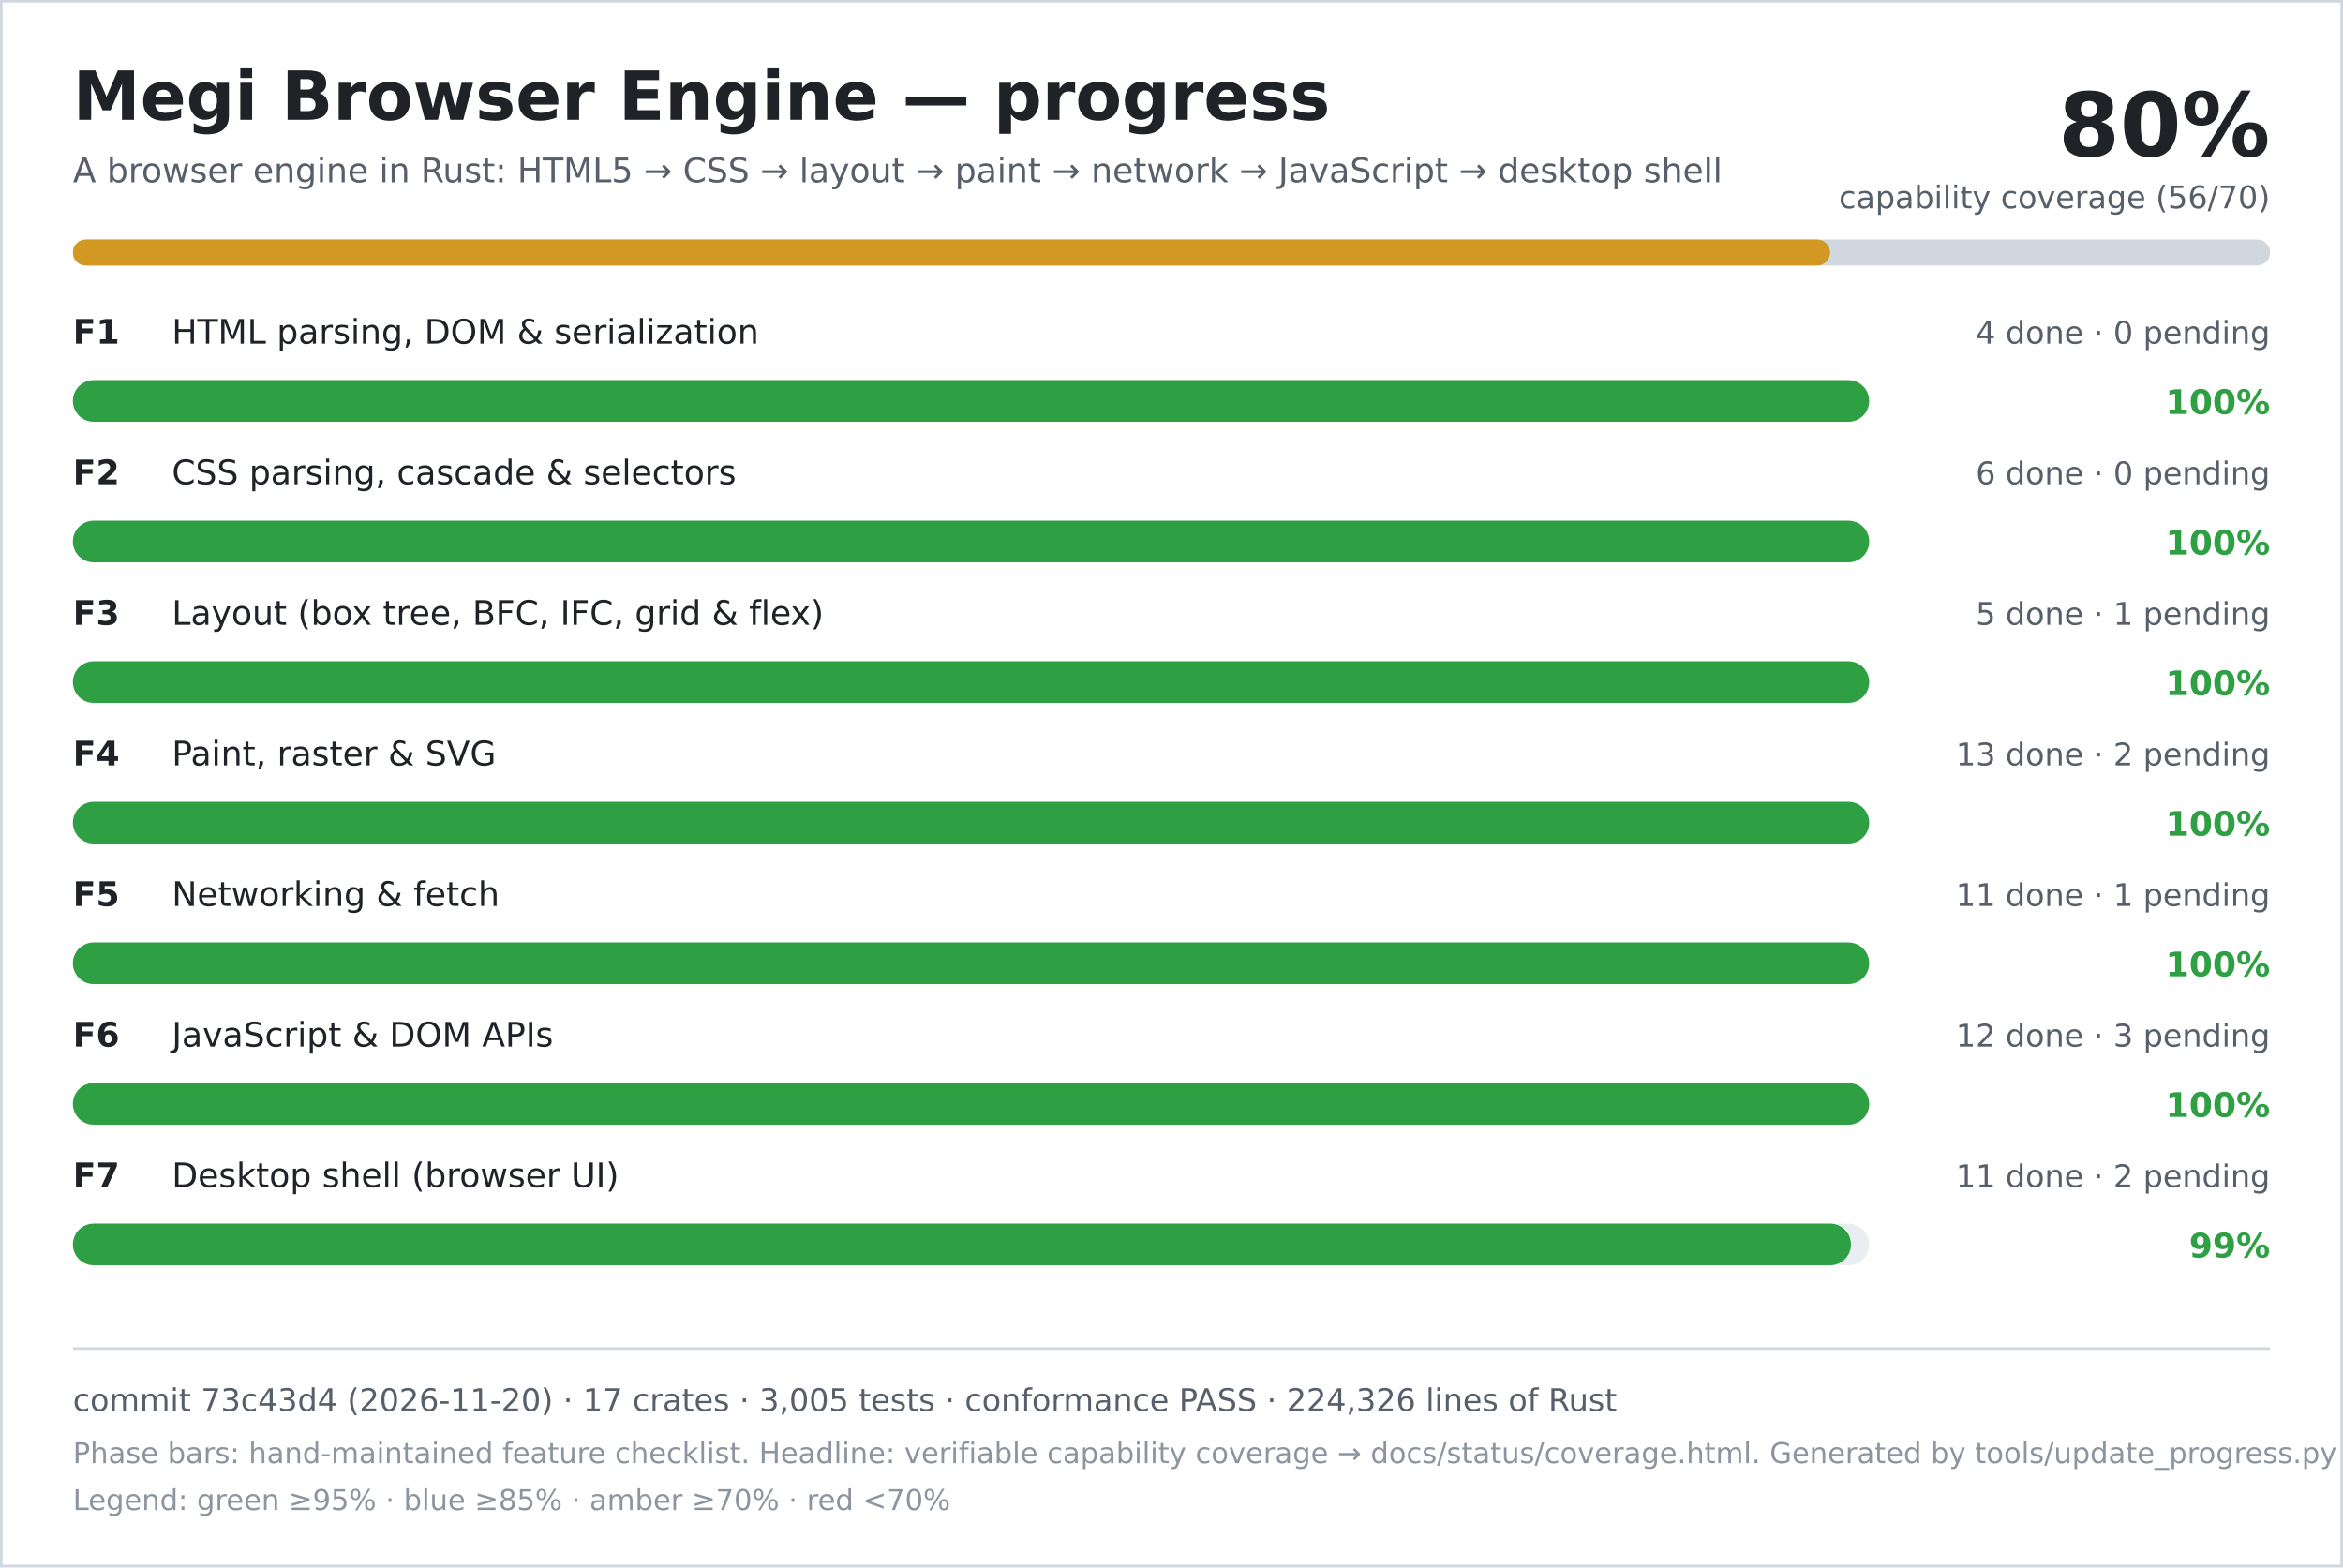
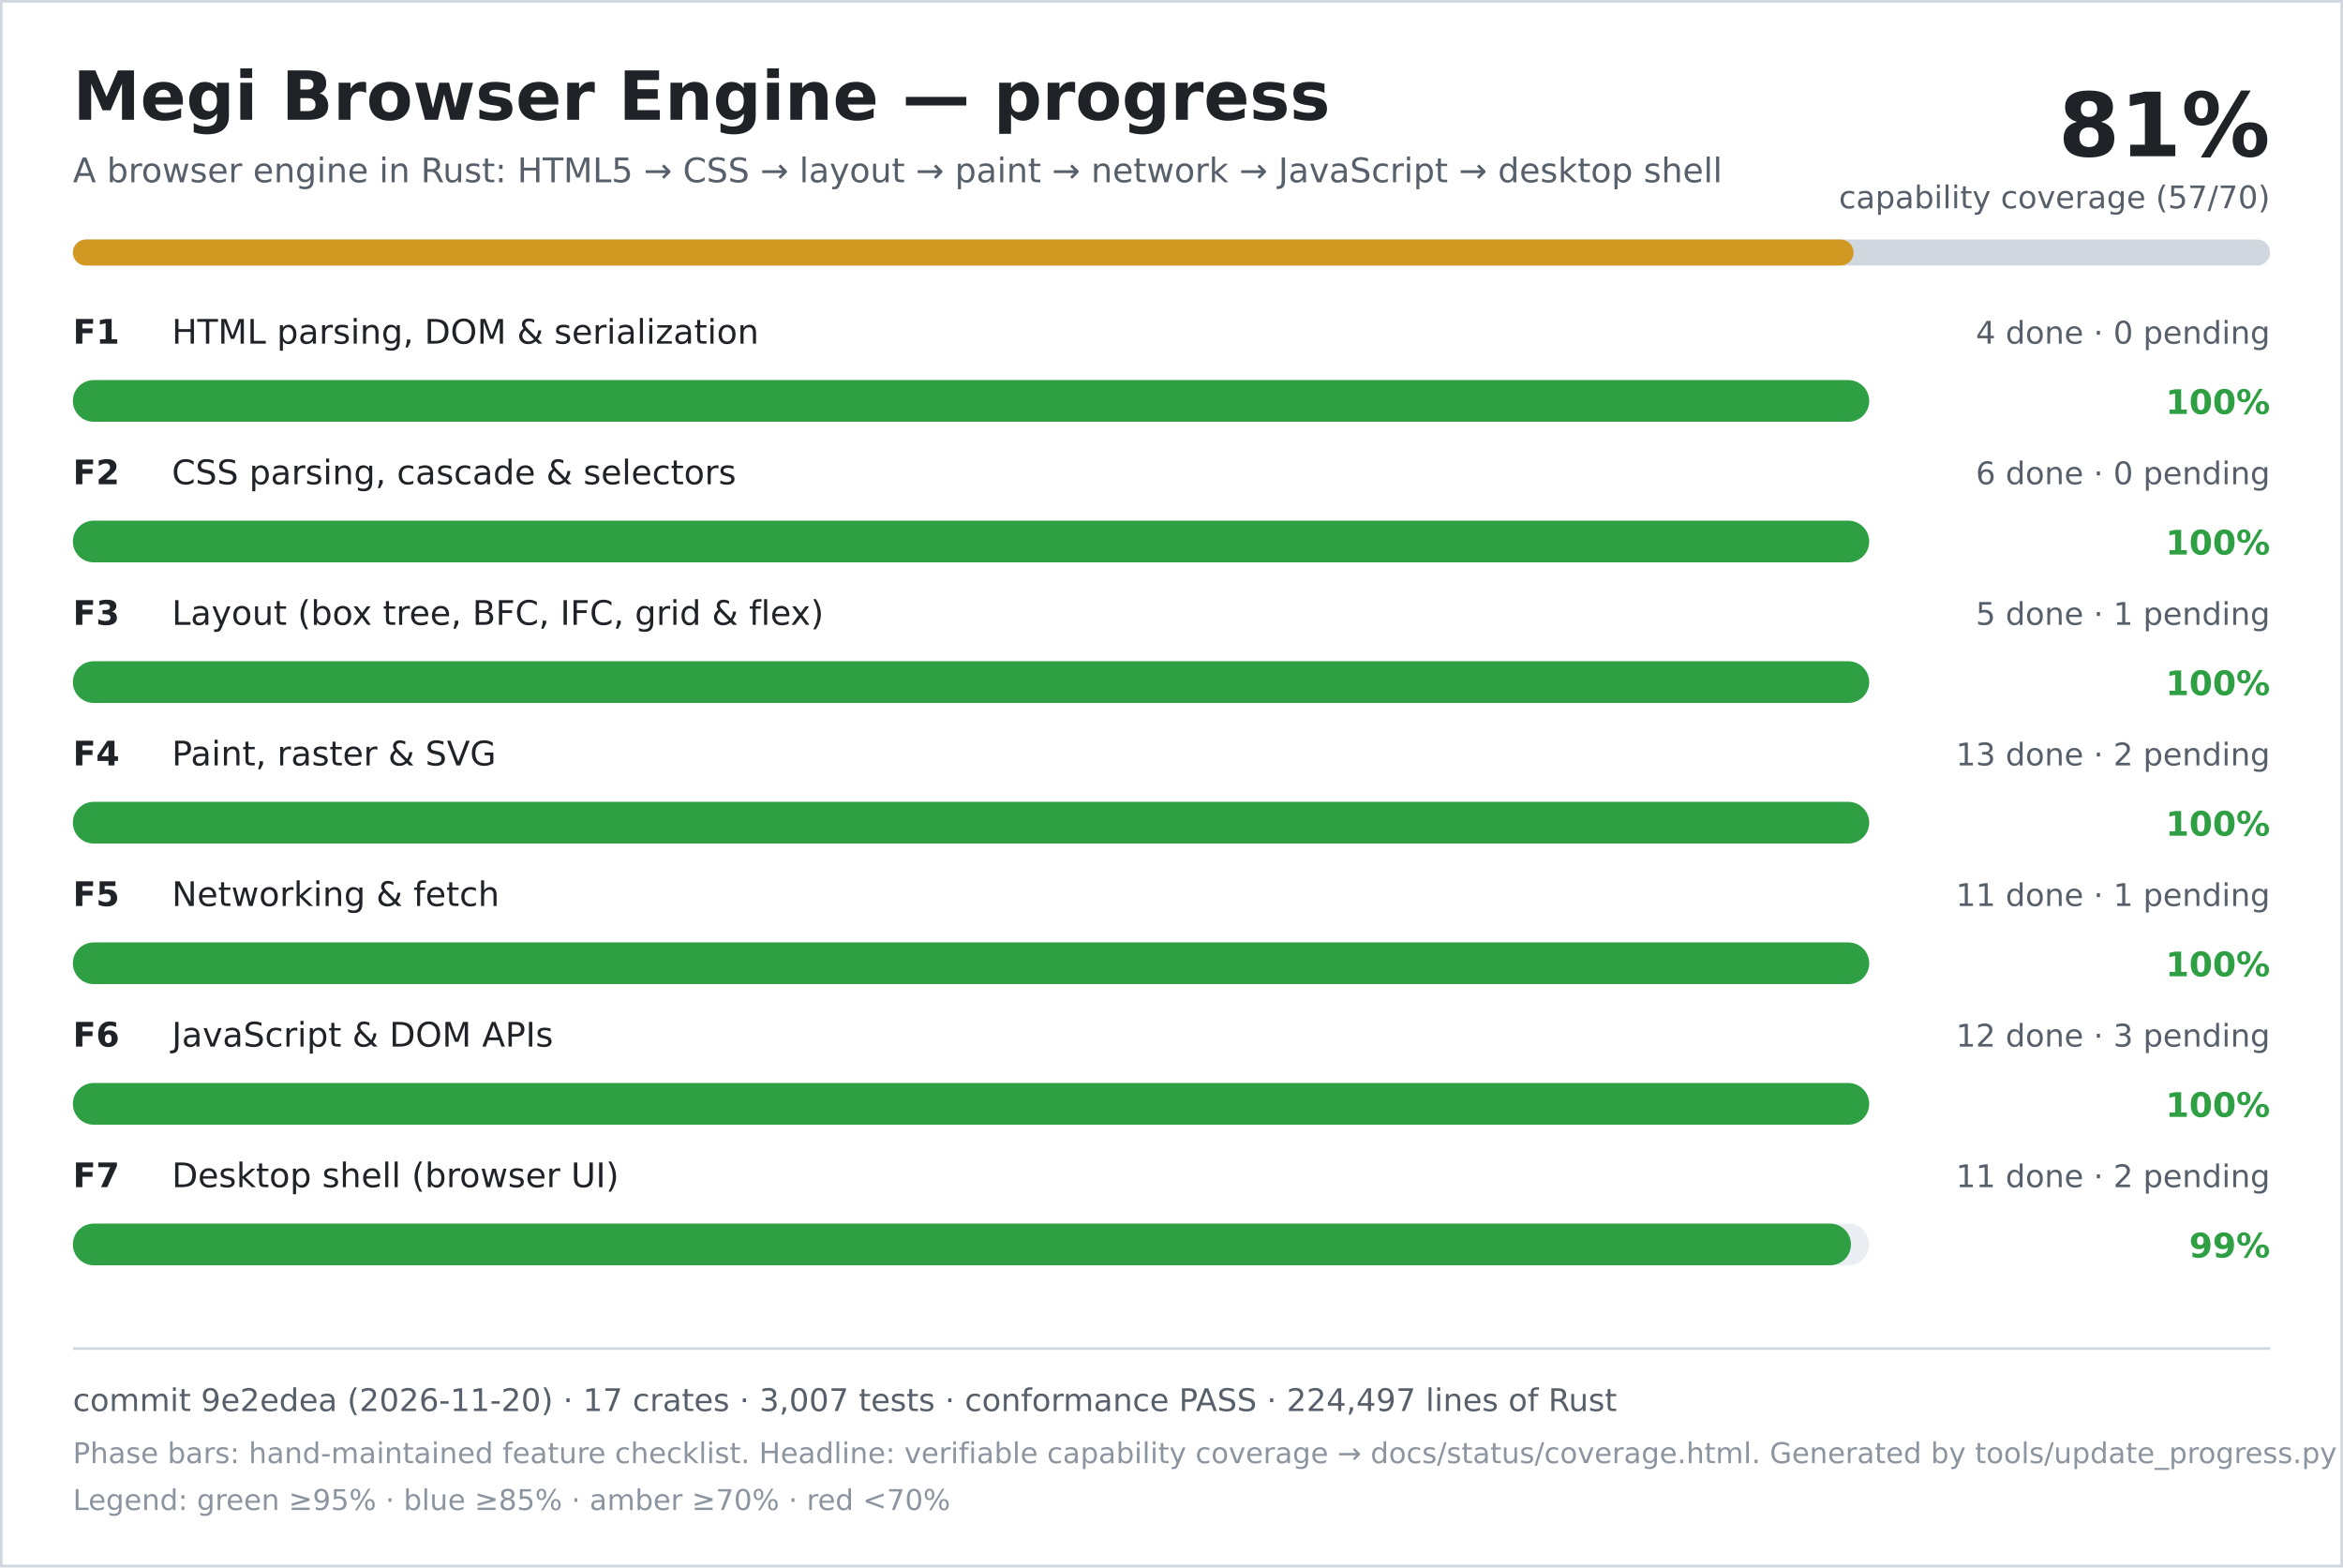
<svg xmlns="http://www.w3.org/2000/svg" width="900" height="602" viewBox="0 0 900 602" role="img" aria-labelledby="title desc">
  <rect width="900" height="602" fill="#ffffff" />
  <rect x="0.5" y="0.5" width="899" height="601" fill="none" stroke="#d0d7de" />
  <text x="28" y="46" font-family="DejaVu Sans, Verdana, sans-serif" font-size="26" font-weight="700" fill="#1f2328">Megi Browser Engine — progress</text>
  <text x="28" y="70" font-family="DejaVu Sans, Verdana, sans-serif" font-size="13" fill="#57606a">A browser engine in Rust: HTML5 → CSS → layout → paint → network → JavaScript → desktop shell</text>
-   <text x="872" y="60" text-anchor="end" font-family="DejaVu Sans, Verdana, sans-serif" font-size="34" font-weight="700" fill="#1f2328">80%</text>
-   <text x="872" y="80" text-anchor="end" font-family="DejaVu Sans, Verdana, sans-serif" font-size="12" fill="#57606a">capability coverage (56/70)</text>
+   <text x="872" y="60" text-anchor="end" font-family="DejaVu Sans, Verdana, sans-serif" font-size="34" font-weight="700" fill="#1f2328">81%</text>
+   <text x="872" y="80" text-anchor="end" font-family="DejaVu Sans, Verdana, sans-serif" font-size="12" fill="#57606a">capability coverage (57/70)</text>
  <rect x="28" y="92" width="844" height="10" rx="5" fill="#d0d7de" />
-   <rect x="28" y="92" width="675" height="10" rx="5" fill="#d29922" />
+   <rect x="28" y="92" width="684" height="10" rx="5" fill="#d29922" />
  <text x="28" y="132" font-family="DejaVu Sans, Verdana, sans-serif" font-size="13" font-weight="700" fill="#1f2328">F1</text>
  <text x="66" y="132" font-family="DejaVu Sans, Verdana, sans-serif" font-size="13" fill="#1f2328">HTML parsing, DOM &amp; serialization</text>
  <text x="872" y="132" text-anchor="end" font-family="DejaVu Sans, Verdana, sans-serif" font-size="12" fill="#57606a">4 done · 0 pending</text>
  <rect x="28" y="146" width="690" height="16" rx="8" fill="#eaeef2" />
  <rect x="28" y="146" width="690" height="16" rx="8" fill="#2ea043" />
  <text x="872" y="159" text-anchor="end" font-family="DejaVu Sans, Verdana, sans-serif" font-size="13" font-weight="700" fill="#2ea043">100%</text>
  <text x="28" y="186" font-family="DejaVu Sans, Verdana, sans-serif" font-size="13" font-weight="700" fill="#1f2328">F2</text>
  <text x="66" y="186" font-family="DejaVu Sans, Verdana, sans-serif" font-size="13" fill="#1f2328">CSS parsing, cascade &amp; selectors</text>
  <text x="872" y="186" text-anchor="end" font-family="DejaVu Sans, Verdana, sans-serif" font-size="12" fill="#57606a">6 done · 0 pending</text>
  <rect x="28" y="200" width="690" height="16" rx="8" fill="#eaeef2" />
  <rect x="28" y="200" width="690" height="16" rx="8" fill="#2ea043" />
  <text x="872" y="213" text-anchor="end" font-family="DejaVu Sans, Verdana, sans-serif" font-size="13" font-weight="700" fill="#2ea043">100%</text>
  <text x="28" y="240" font-family="DejaVu Sans, Verdana, sans-serif" font-size="13" font-weight="700" fill="#1f2328">F3</text>
  <text x="66" y="240" font-family="DejaVu Sans, Verdana, sans-serif" font-size="13" fill="#1f2328">Layout (box tree, BFC, IFC, grid &amp; flex)</text>
  <text x="872" y="240" text-anchor="end" font-family="DejaVu Sans, Verdana, sans-serif" font-size="12" fill="#57606a">5 done · 1 pending</text>
  <rect x="28" y="254" width="690" height="16" rx="8" fill="#eaeef2" />
  <rect x="28" y="254" width="690" height="16" rx="8" fill="#2ea043" />
  <text x="872" y="267" text-anchor="end" font-family="DejaVu Sans, Verdana, sans-serif" font-size="13" font-weight="700" fill="#2ea043">100%</text>
  <text x="28" y="294" font-family="DejaVu Sans, Verdana, sans-serif" font-size="13" font-weight="700" fill="#1f2328">F4</text>
  <text x="66" y="294" font-family="DejaVu Sans, Verdana, sans-serif" font-size="13" fill="#1f2328">Paint, raster &amp; SVG</text>
  <text x="872" y="294" text-anchor="end" font-family="DejaVu Sans, Verdana, sans-serif" font-size="12" fill="#57606a">13 done · 2 pending</text>
  <rect x="28" y="308" width="690" height="16" rx="8" fill="#eaeef2" />
  <rect x="28" y="308" width="690" height="16" rx="8" fill="#2ea043" />
  <text x="872" y="321" text-anchor="end" font-family="DejaVu Sans, Verdana, sans-serif" font-size="13" font-weight="700" fill="#2ea043">100%</text>
  <text x="28" y="348" font-family="DejaVu Sans, Verdana, sans-serif" font-size="13" font-weight="700" fill="#1f2328">F5</text>
  <text x="66" y="348" font-family="DejaVu Sans, Verdana, sans-serif" font-size="13" fill="#1f2328">Networking &amp; fetch</text>
  <text x="872" y="348" text-anchor="end" font-family="DejaVu Sans, Verdana, sans-serif" font-size="12" fill="#57606a">11 done · 1 pending</text>
  <rect x="28" y="362" width="690" height="16" rx="8" fill="#eaeef2" />
  <rect x="28" y="362" width="690" height="16" rx="8" fill="#2ea043" />
  <text x="872" y="375" text-anchor="end" font-family="DejaVu Sans, Verdana, sans-serif" font-size="13" font-weight="700" fill="#2ea043">100%</text>
  <text x="28" y="402" font-family="DejaVu Sans, Verdana, sans-serif" font-size="13" font-weight="700" fill="#1f2328">F6</text>
  <text x="66" y="402" font-family="DejaVu Sans, Verdana, sans-serif" font-size="13" fill="#1f2328">JavaScript &amp; DOM APIs</text>
  <text x="872" y="402" text-anchor="end" font-family="DejaVu Sans, Verdana, sans-serif" font-size="12" fill="#57606a">12 done · 3 pending</text>
  <rect x="28" y="416" width="690" height="16" rx="8" fill="#eaeef2" />
  <rect x="28" y="416" width="690" height="16" rx="8" fill="#2ea043" />
  <text x="872" y="429" text-anchor="end" font-family="DejaVu Sans, Verdana, sans-serif" font-size="13" font-weight="700" fill="#2ea043">100%</text>
  <text x="28" y="456" font-family="DejaVu Sans, Verdana, sans-serif" font-size="13" font-weight="700" fill="#1f2328">F7</text>
  <text x="66" y="456" font-family="DejaVu Sans, Verdana, sans-serif" font-size="13" fill="#1f2328">Desktop shell (browser UI)</text>
  <text x="872" y="456" text-anchor="end" font-family="DejaVu Sans, Verdana, sans-serif" font-size="12" fill="#57606a">11 done · 2 pending</text>
  <rect x="28" y="470" width="690" height="16" rx="8" fill="#eaeef2" />
  <rect x="28" y="470" width="683" height="16" rx="8" fill="#2ea043" />
  <text x="872" y="483" text-anchor="end" font-family="DejaVu Sans, Verdana, sans-serif" font-size="13" font-weight="700" fill="#2ea043">99%</text>
  <line x1="28" y1="518" x2="872" y2="518" stroke="#d0d7de" />
-   <text x="28" y="542" font-family="DejaVu Sans, Verdana, sans-serif" font-size="12" fill="#57606a">commit 73c43d4 (2026-11-20) · 17 crates · 3,005 tests · conformance PASS · 224,326 lines of Rust</text>
+   <text x="28" y="542" font-family="DejaVu Sans, Verdana, sans-serif" font-size="12" fill="#57606a">commit 9e2edea (2026-11-20) · 17 crates · 3,007 tests · conformance PASS · 224,497 lines of Rust</text>
  <text x="28" y="562" font-family="DejaVu Sans, Verdana, sans-serif" font-size="11" fill="#8c959f">Phase bars: hand-maintained feature checklist. Headline: verifiable capability coverage → docs/status/coverage.html. Generated by tools/update_progress.py — do not edit.</text>
  <text x="28" y="580" font-family="DejaVu Sans, Verdana, sans-serif" font-size="11" fill="#8c959f">Legend: green ≥95% · blue ≥85% · amber ≥70% · red &lt;70%</text>
</svg>
